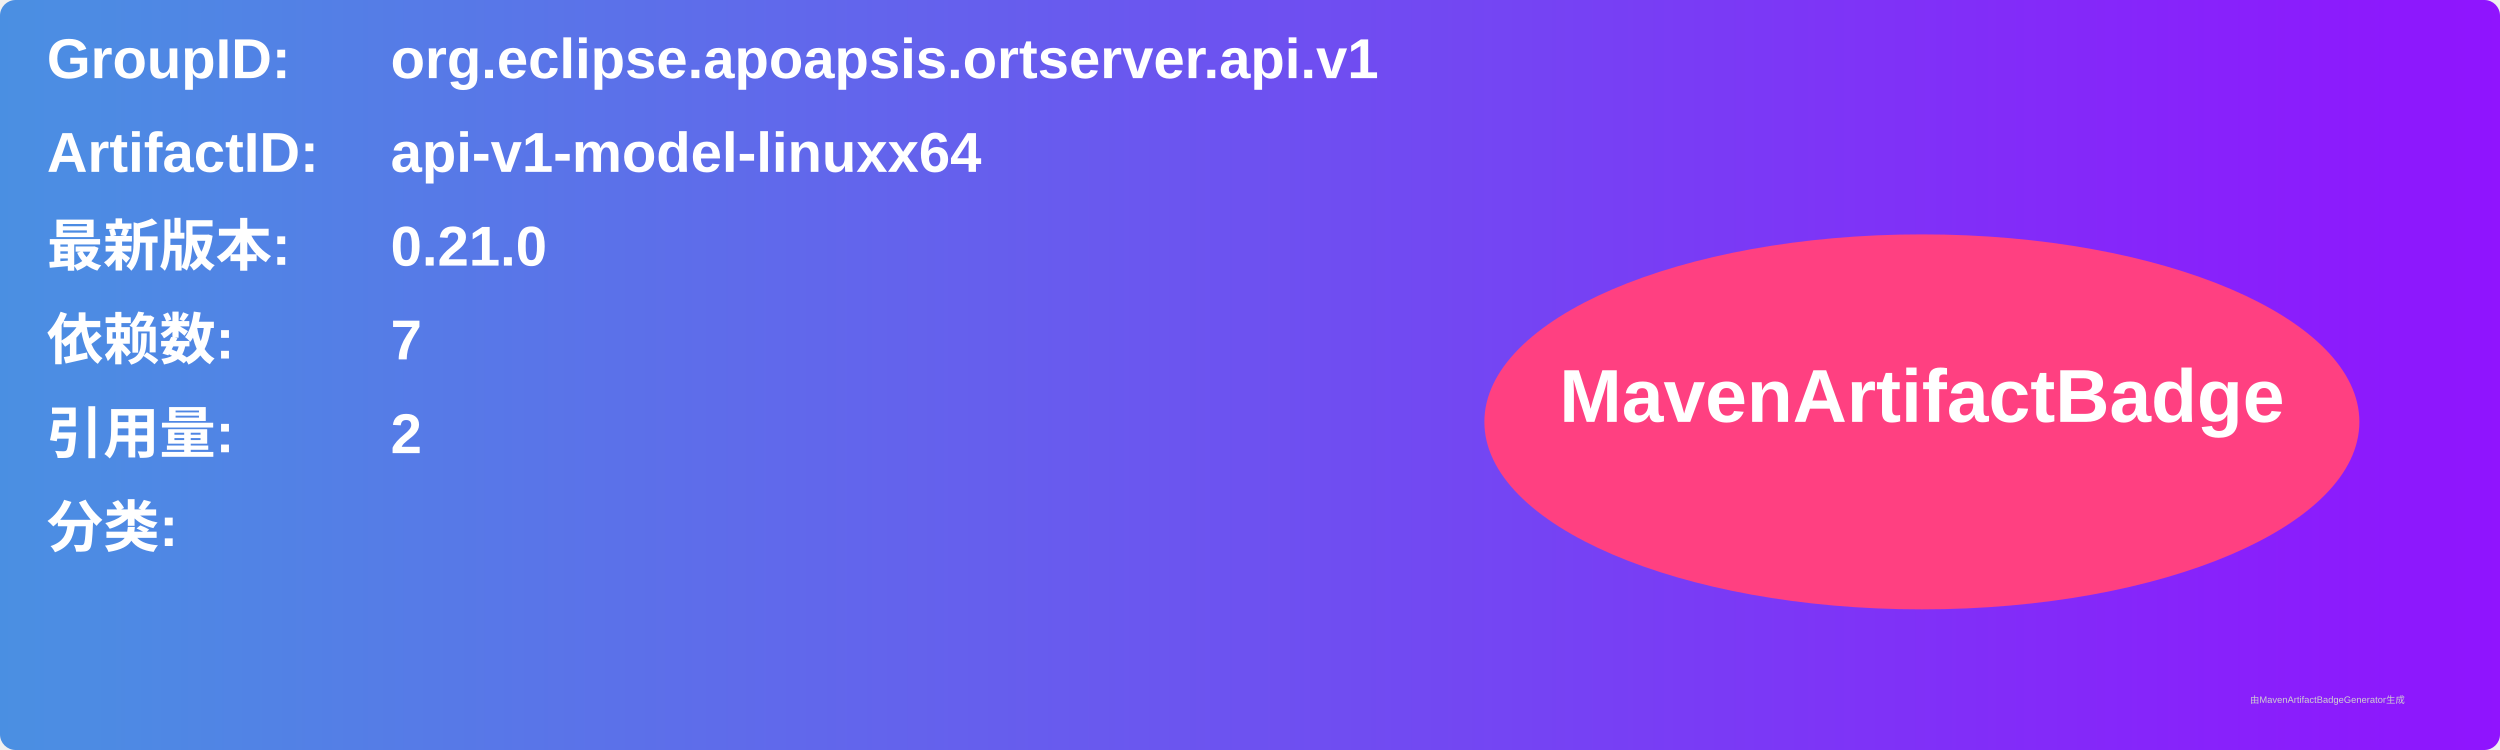
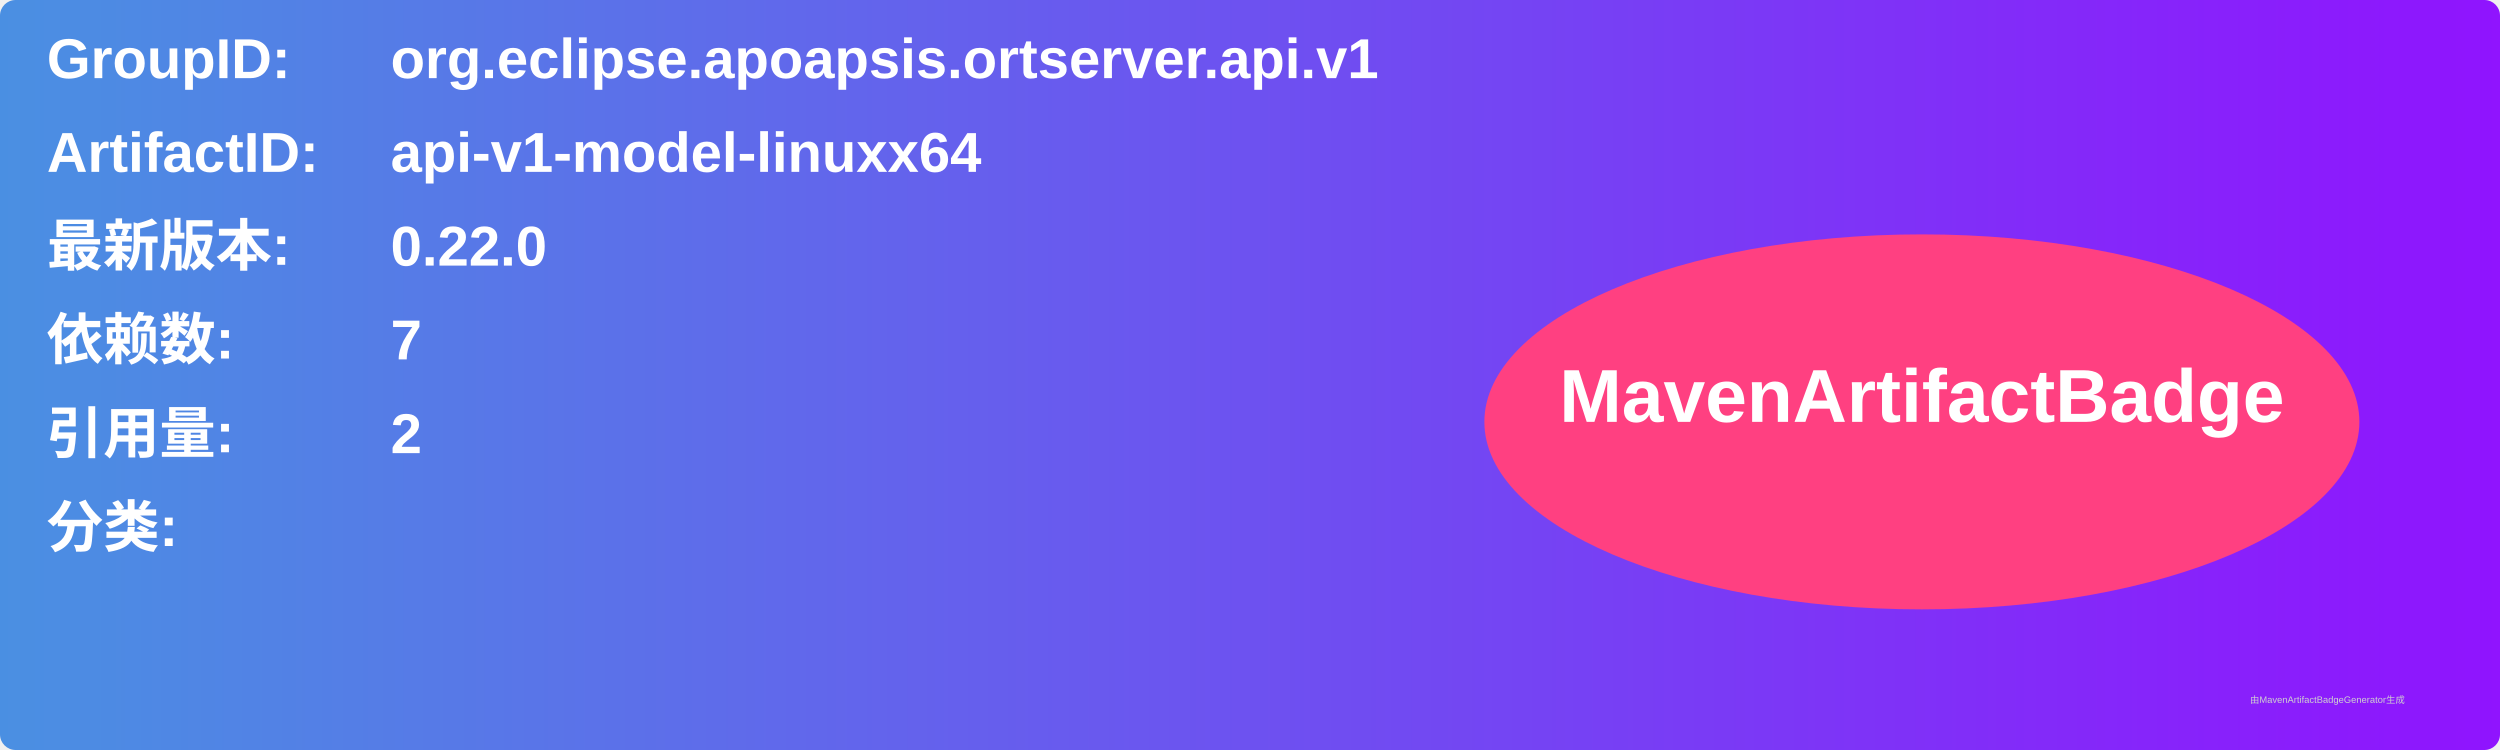
<svg xmlns="http://www.w3.org/2000/svg" width="800" height="240" viewBox="0 0 800 240">
  <linearGradient id="grad" x1="0%" y1="0%" x2="100%" y2="0%">
    <stop offset="0%" stop-color="#4a90e2" />
    <stop offset="100%" stop-color="#9013fe" />
  </linearGradient>
  <rect width="100%" height="100%" rx="5" ry="5" fill="url(#grad)" />
  <g transform="translate(15, 15)">
    <text x="0" y="10" font-family="Arial" font-size="18" fill="white" font-weight="bold" width="260">GroupID:</text>
    <text x="110" y="10" font-family="Arial" font-size="18" fill="white" font-weight="bold" width="460">org.eclipse.apoapsis.ortserver.api.v1</text>
    <text x="0" y="40" font-family="Arial" font-size="18" fill="white" font-weight="bold" width="260">ArtifactID:</text>
    <text x="110" y="40" font-family="Arial" font-size="18" fill="white" font-weight="bold" width="460">api-v1-model-linuxx64</text>
    <text x="0" y="70" font-family="Arial" font-size="18" fill="white" font-weight="bold">最新版本:</text>
    <text x="110" y="70" font-family="Arial" font-size="18" fill="white" font-weight="bold">
-       <tspan font-weight="bold">0.21.0</tspan>
+       <tspan font-weight="bold">0.22.0</tspan>
    </text>
    <text x="0" y="100" font-family="Arial" font-size="18" fill="white" font-weight="bold">依赖数: </text>
    <text x="110" y="100" font-family="Arial" font-size="18" fill="white">
      <tspan font-weight="bold">7</tspan>
    </text>
    <text x="0" y="130" font-family="Arial" font-size="18" fill="white" font-weight="bold">引用量: </text>
    <text x="110" y="130" font-family="Arial" font-size="18" fill="white">
      <tspan font-weight="bold">2</tspan>
    </text>
    <text x="0" y="160" font-family="Arial" font-size="18" fill="white" font-weight="bold">分类:</text>
    <text x="10" y="190" font-family="Arial" font-size="10" fill="white">
      <tspan font-weight="bold" />
    </text>
    <ellipse cx="600" cy="120" rx="140" ry="60" fill="#ff4081" />
    <text x="600" y="120" text-anchor="middle" font-family="Arial" font-size="24" fill="white" font-weight="bold">MavenArtifactBadge</text>
  </g>
  <text x="720" y="225" font-family="Arial" font-size="3" fill="#d0d0d0">由MavenArtifactBadgeGenerator生成</text>
</svg>
